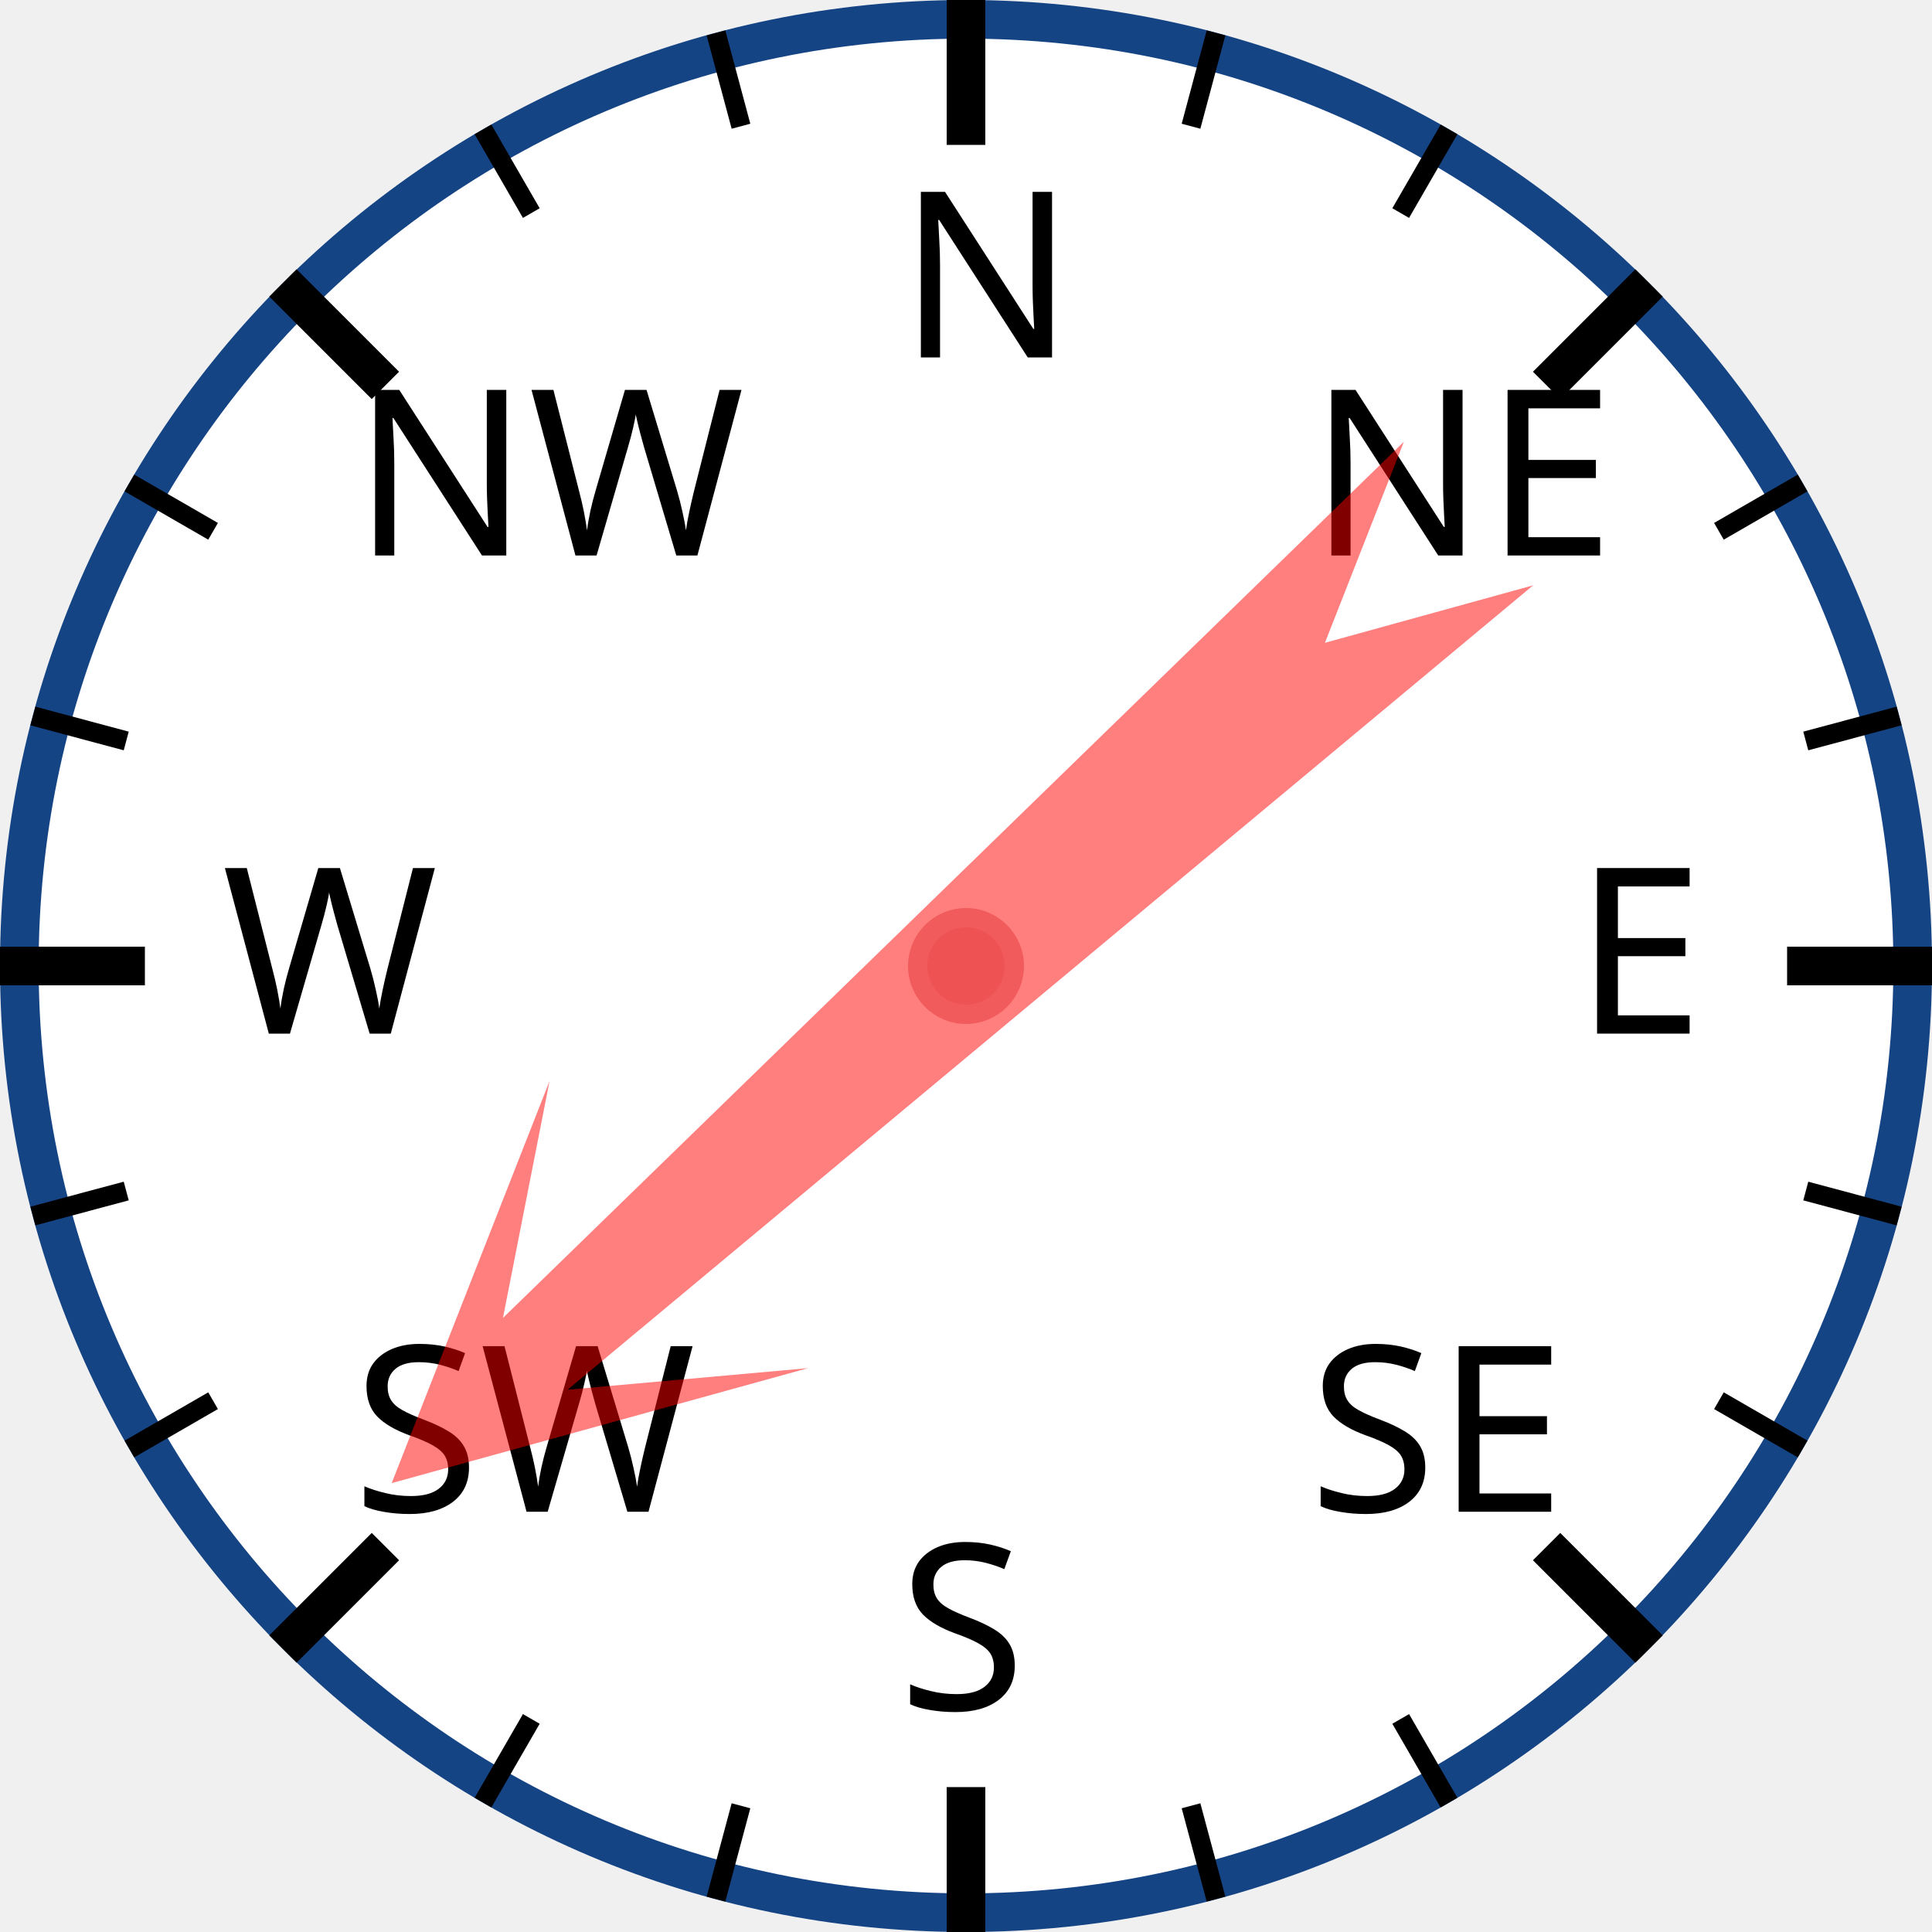
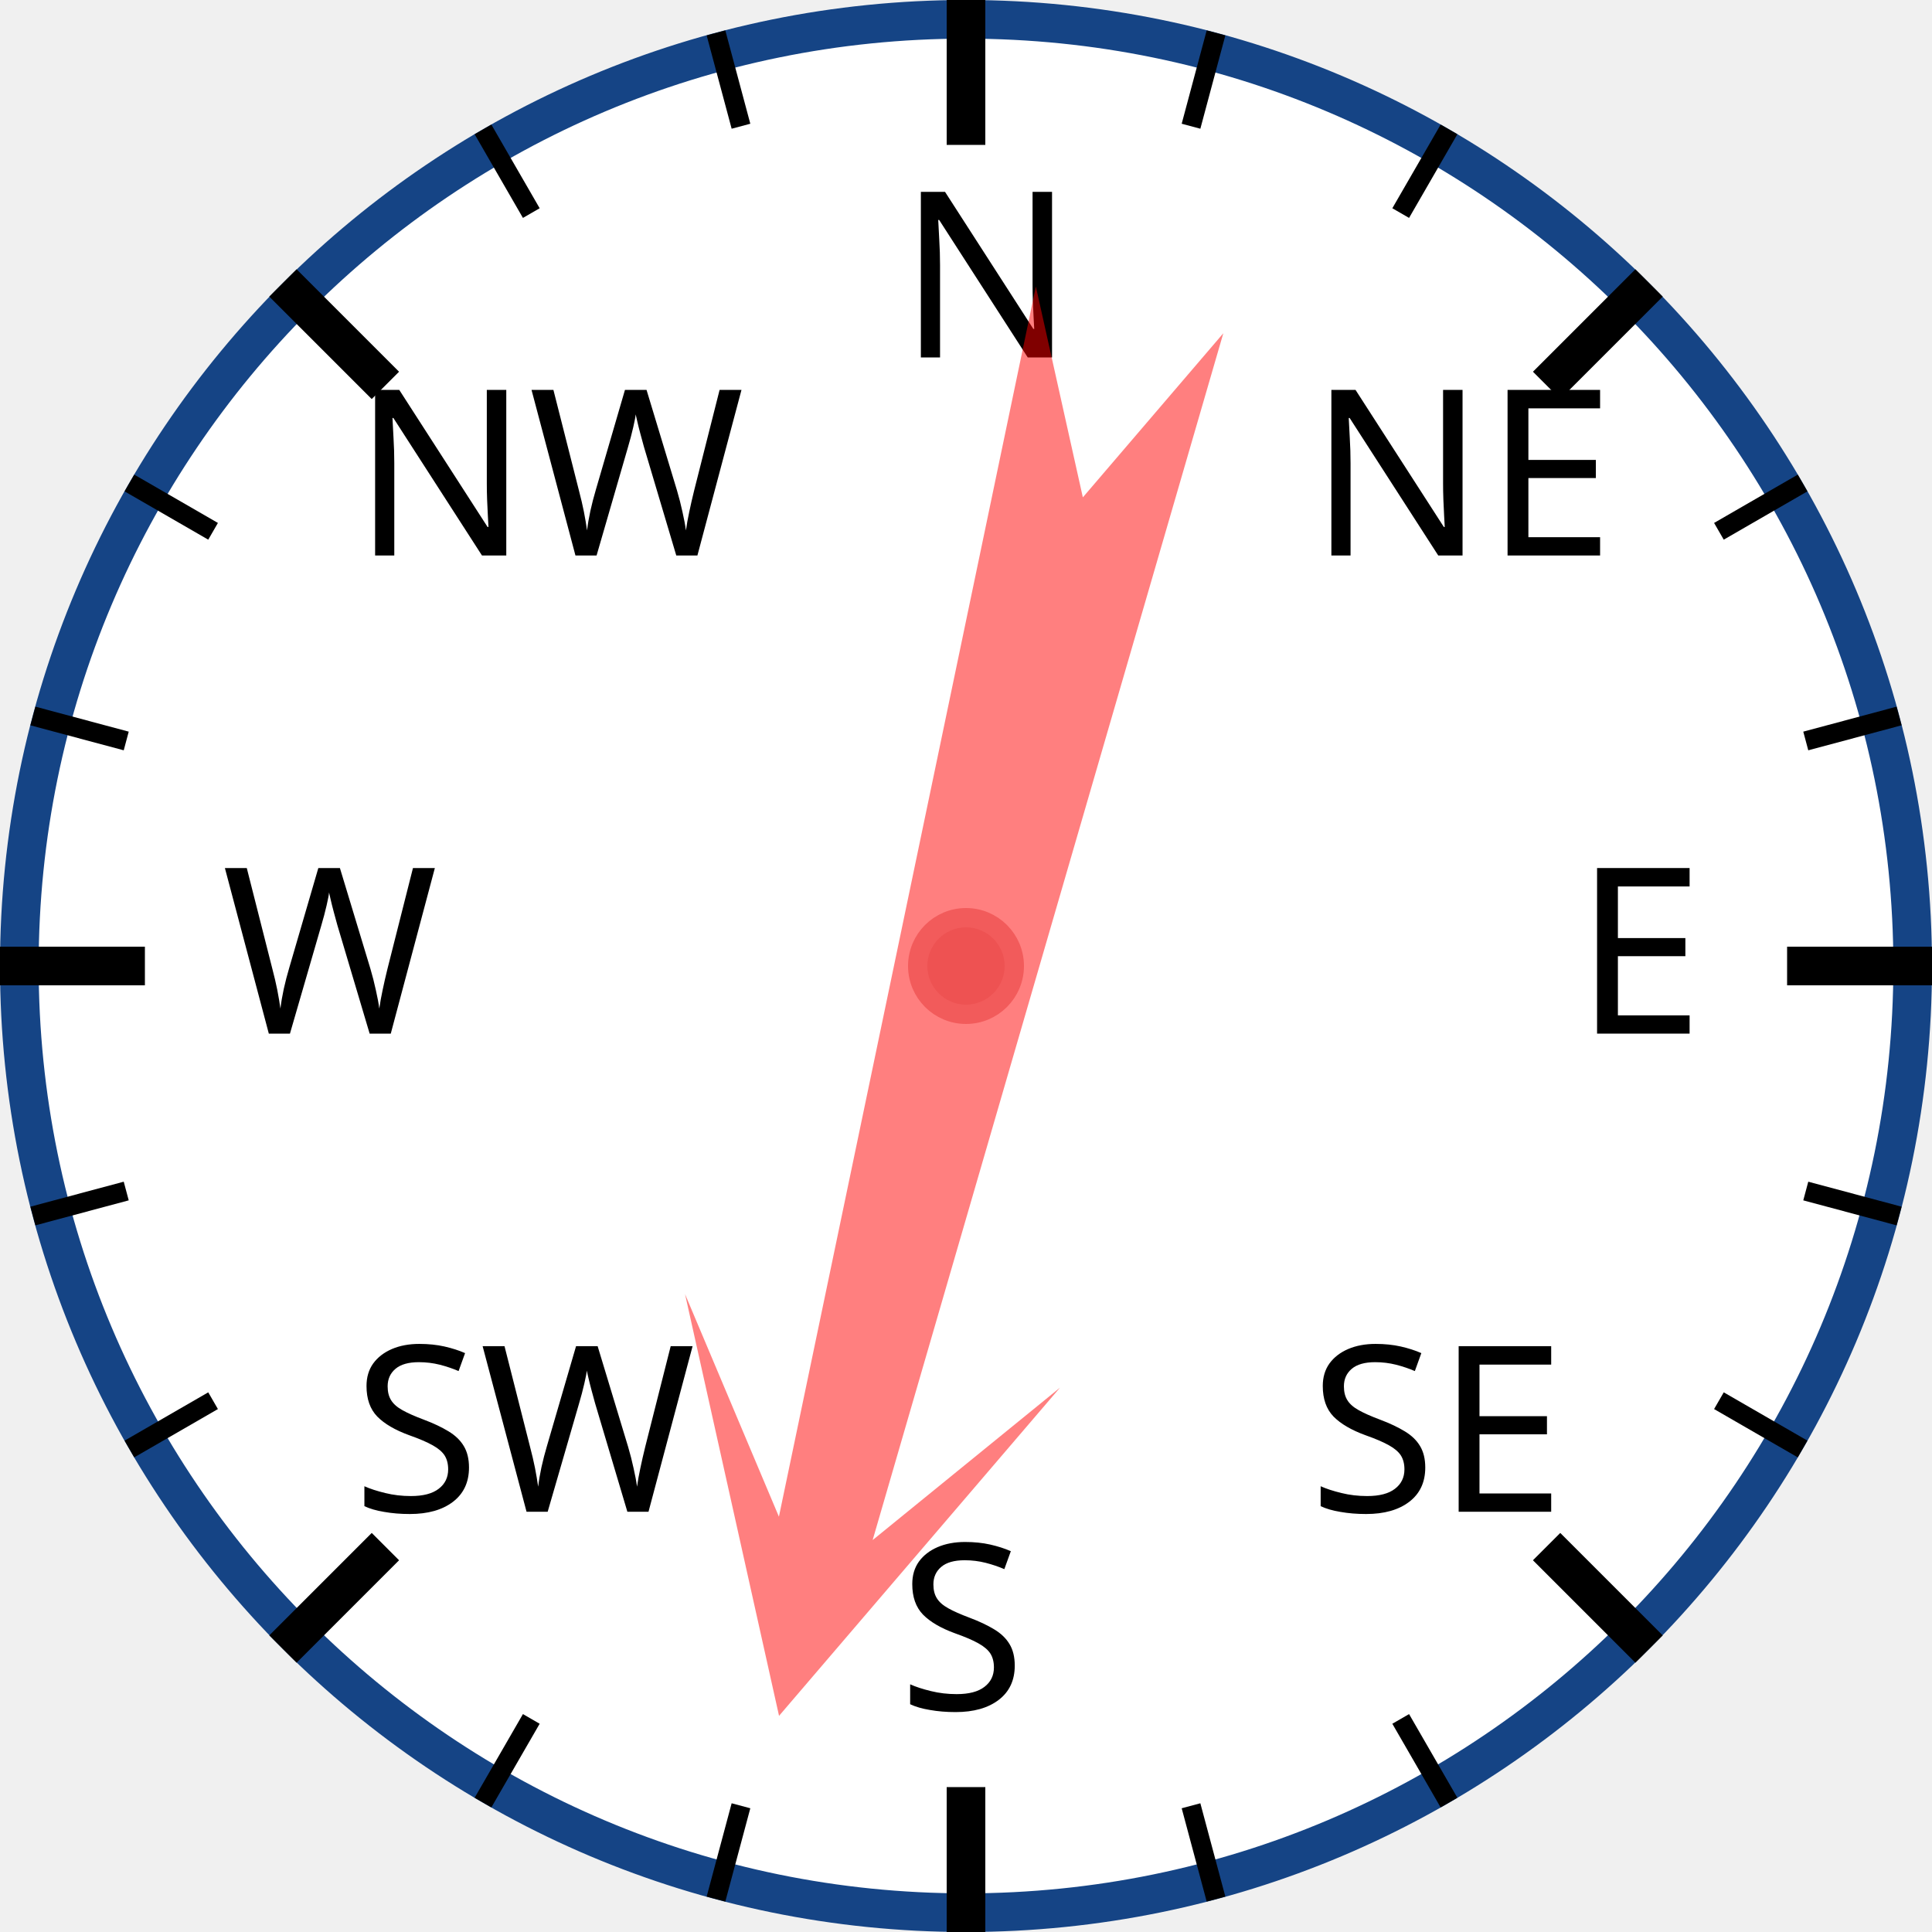
<svg xmlns="http://www.w3.org/2000/svg" width="120px" height="120px" viewBox="0 0 200 200">
  <circle cx="100" cy="100" r="98" style="fill: white; stroke: #154485; stroke-width: 4;" />
  <text x="93.0" y="37.0" style="font-family: sans-serif; font-size: 18pt;">N</text>
  <line x1="100.0" y1="0.0" x2="100.0" y2="15.0" style="stroke: black; stroke-width: 4;" />
  <line x1="74.118" y1="3.407" x2="76.706" y2="13.067" style="stroke: black; stroke-width: 2;" />
  <line x1="50" y1="13.397" x2="55" y2="22.058" style="stroke: black; stroke-width: 2;" />
  <text x="36.503" y="57.503" style="font-family: sans-serif; font-size: 18pt;">NW</text>
  <line x1="29.289" y1="29.289" x2="39.896" y2="39.896" style="stroke: black; stroke-width: 4;" />
  <line x1="13.397" y1="50" x2="22.058" y2="55" style="stroke: black; stroke-width: 2;" />
  <line x1="3.407" y1="74.118" x2="13.067" y2="76.706" style="stroke: black; stroke-width: 2;" />
  <text x="23.0" y="107.0" style="font-family: sans-serif; font-size: 18pt;">W</text>
  <line x1="0.0" y1="100.0" x2="15.0" y2="100.0" style="stroke: black; stroke-width: 4;" />
  <line x1="3.407" y1="125.882" x2="13.067" y2="123.294" style="stroke: black; stroke-width: 2;" />
  <line x1="13.397" y1="150" x2="22.058" y2="145" style="stroke: black; stroke-width: 2;" />
  <text x="36.503" y="156.497" style="font-family: sans-serif; font-size: 18pt;">SW</text>
  <line x1="29.289" y1="170.711" x2="39.896" y2="160.104" style="stroke: black; stroke-width: 4;" />
  <line x1="50" y1="186.603" x2="55" y2="177.942" style="stroke: black; stroke-width: 2;" />
  <line x1="74.118" y1="196.593" x2="76.706" y2="186.933" style="stroke: black; stroke-width: 2;" />
  <text x="93" y="177.0" style="font-family: sans-serif; font-size: 18pt;">S</text>
  <line x1="100" y1="200.0" x2="100" y2="185.0" style="stroke: black; stroke-width: 4;" />
  <line x1="125.882" y1="196.593" x2="123.294" y2="186.933" style="stroke: black; stroke-width: 2;" />
  <line x1="150.0" y1="186.603" x2="145.0" y2="177.942" style="stroke: black; stroke-width: 2;" />
  <text x="135.497" y="156.497" style="font-family: sans-serif; font-size: 18pt;">SE</text>
  <line x1="170.711" y1="170.711" x2="160.104" y2="160.104" style="stroke: black; stroke-width: 4;" />
  <line x1="186.603" y1="150" x2="177.942" y2="145" style="stroke: black; stroke-width: 2;" />
  <line x1="196.593" y1="125.882" x2="186.933" y2="123.294" style="stroke: black; stroke-width: 2;" />
  <text x="163.0" y="107" style="font-family: sans-serif; font-size: 18pt;">E</text>
  <line x1="200.0" y1="100" x2="185.0" y2="100" style="stroke: black; stroke-width: 4;" />
  <line x1="196.593" y1="74.118" x2="186.933" y2="76.706" style="stroke: black; stroke-width: 2;" />
  <line x1="186.603" y1="50" x2="177.942" y2="55" style="stroke: black; stroke-width: 2;" />
  <text x="135.497" y="57.503" style="font-family: sans-serif; font-size: 18pt;">NE</text>
  <line x1="170.711" y1="29.289" x2="160.104" y2="39.896" style="stroke: black; stroke-width: 4;" />
  <line x1="150" y1="13.397" x2="145" y2="22.058" style="stroke: black; stroke-width: 2;" />
  <line x1="125.882" y1="3.407" x2="123.294" y2="13.067" style="stroke: black; stroke-width: 2;" />
-   <polygon points="100 20 120 60 105 40 110 170 100 150 90 170 95 40 80 60" style="fill: red; fill-opacity: 0.5;" transform="rotate(228,100,100)" />
+   <polygon points="100 20 120 60 105 40 110 170 100 150 90 170 95 40 80 60" style="fill: red; fill-opacity: 0.5;" transform="rotate(194,100,100)" />
  <circle cx="100" cy="100" r="5" style="fill: #EE5252; stroke: #F25B5B; stroke-width: 2;" />
</svg>
